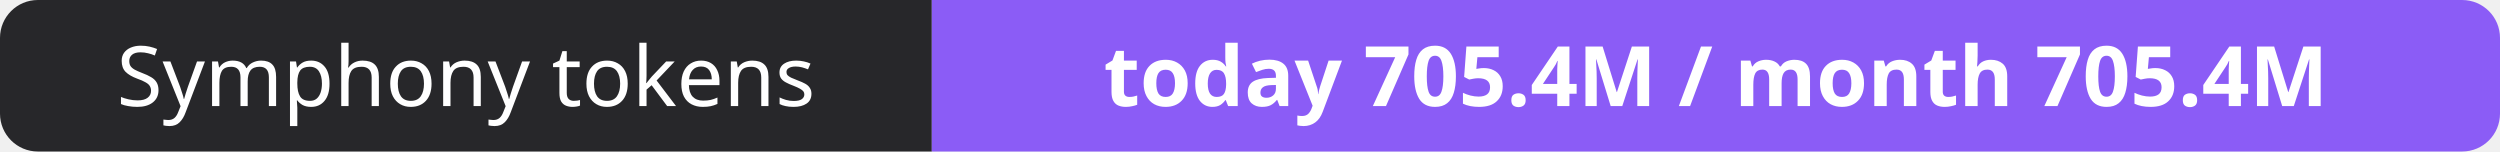
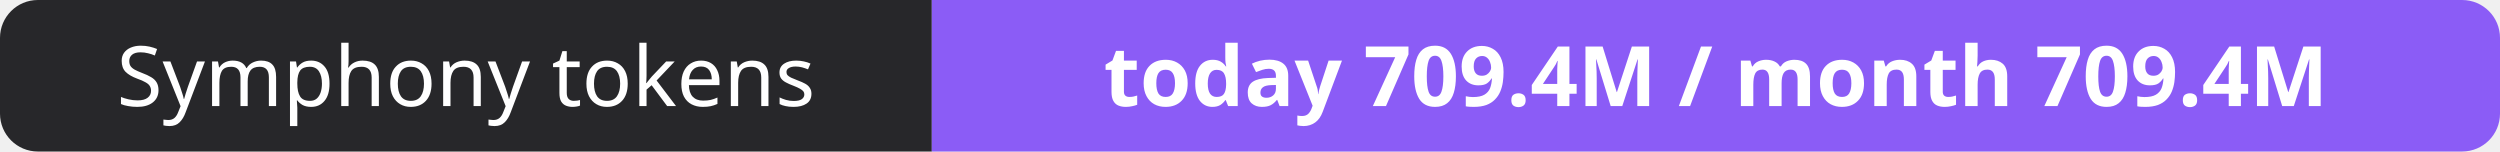
- <svg xmlns="http://www.w3.org/2000/svg" width="330" height="20" role="img" aria-label="Symphony tokens: today 705.4M / month 705.4M">
+ <svg xmlns="http://www.w3.org/2000/svg" width="330" height="20" role="img" aria-label="Symphony tokens: today 709.4M / month 709.4M">
  <clipPath id="r">
    <rect width="330" height="20" rx="5" fill="#fff" />
  </clipPath>
  <g clip-path="url(#r)">
    <rect width="123" height="20" fill="#27272a" />
    <rect x="123" width="207" height="20" fill="#8b5cf6" />
  </g>
  <g fill="#fff" text-anchor="middle" font-family="Verdana,Geneva,sans-serif" font-size="11">
    <text x="61.5" y="14">Symphony tokens</text>
-     <text x="226.5" y="14" font-weight="700">today 705.4M / month 705.4M</text>
+     <text x="226.5" y="14" font-weight="700">today 709.4M / month 709.4M</text>
  </g>
</svg>
